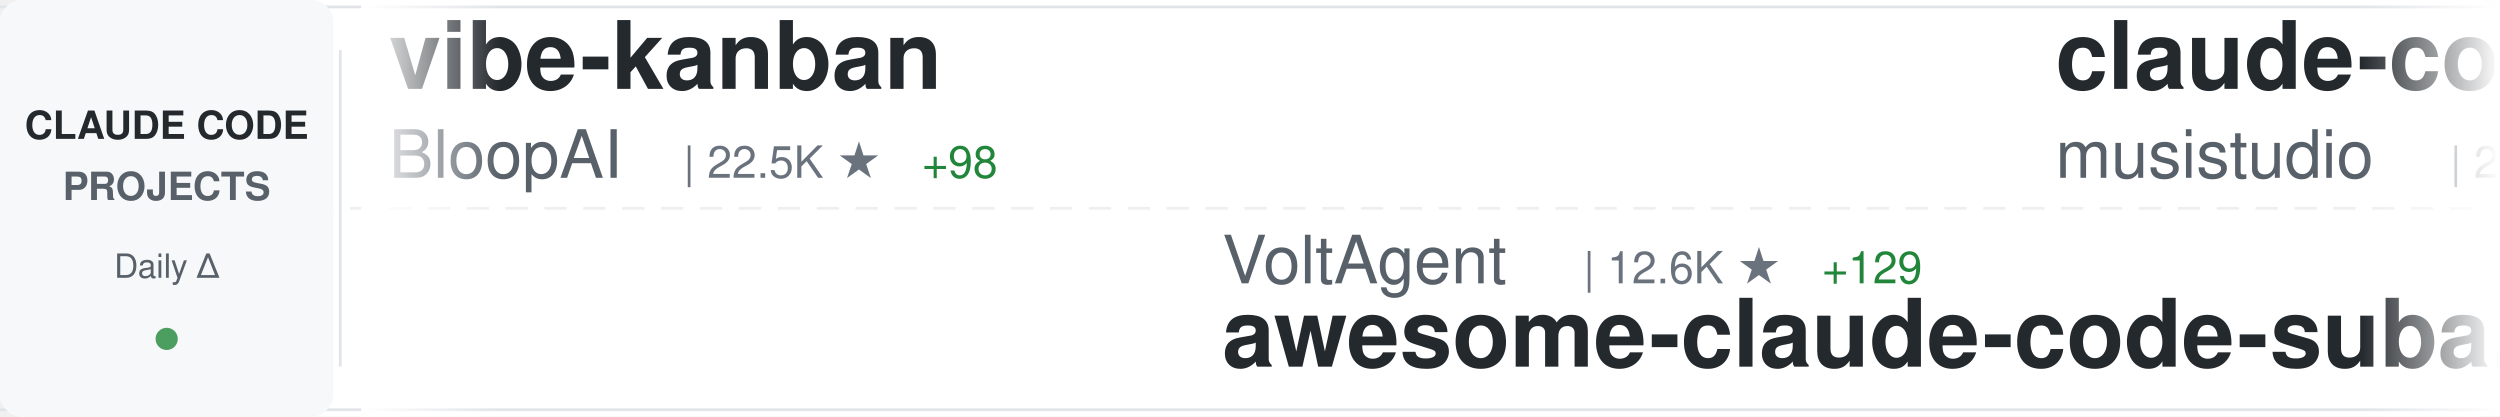
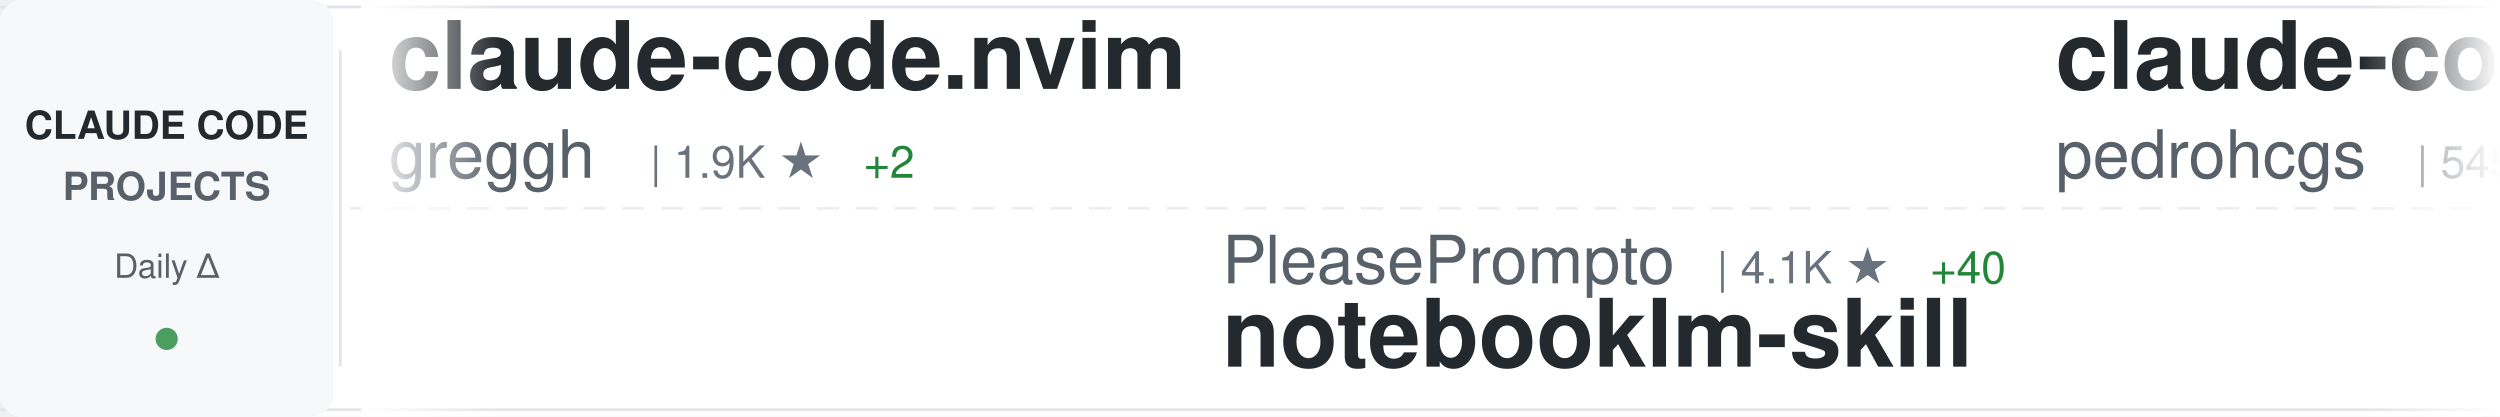
<svg xmlns="http://www.w3.org/2000/svg" width="900" height="150">
  <defs>
    <linearGradient id="awesomeLeftFade" x1="0%" y1="0%" x2="100%" y2="0%">
      <stop offset="0%" style="stop-color:#ffffff;stop-opacity:1" />
      <stop offset="100%" style="stop-color:#ffffff;stop-opacity:0" />
    </linearGradient>
    <linearGradient id="awesomeRightFade" x1="0%" y1="0%" x2="100%" y2="0%">
      <stop offset="0%" style="stop-color:#ffffff;stop-opacity:0" />
      <stop offset="100%" style="stop-color:#ffffff;stop-opacity:1" />
    </linearGradient>
  </defs>
  <rect width="900" height="150" fill="#ffffff" rx="8" />
  <rect x="0" y="2" width="900" height="1" fill="#e1e4e8" />
  <rect x="0" y="147" width="900" height="1" fill="#e1e4e8" />
  <line x1="0" y1="75" x2="900" y2="75" stroke="#e1e4e8" stroke-width="1" stroke-dasharray="8 6" opacity="0.6" />
  <rect x="0" y="0" width="120" height="150" fill="#f6f8fa" rx="8" />
  <text x="60" y="50" font-family="-apple-system, BlinkMacSystemFont, 'Segoe UI', Helvetica, Arial, sans-serif" font-size="14" font-weight="600" fill="#24292e" text-anchor="middle">CLAUDE CODE</text>
  <text x="60" y="72" font-family="-apple-system, BlinkMacSystemFont, 'Segoe UI', Helvetica, Arial, sans-serif" font-size="14" font-weight="600" fill="#586069" text-anchor="middle">PROJECTS</text>
  <text x="60" y="100" font-family="-apple-system, BlinkMacSystemFont, 'Segoe UI', Helvetica, Arial, sans-serif" font-size="12" font-weight="500" fill="#586069" text-anchor="middle">Daily Δ</text>
  <circle cx="60" cy="122" r="4" fill="#22863a" opacity="0.8" />
  <rect x="122" y="18" width="1" height="114" fill="#e1e4e8" />
  <clipPath id="awesomeTickerClip">
    <rect x="130" y="0" width="770" height="150" />
  </clipPath>
  <g clip-path="url(#awesomeTickerClip)">
    <g id="awesomeTickerItems">
      <animateTransform attributeName="transform" attributeType="XML" type="translate" from="0 0" to="-3000 0" dur="54s" repeatCount="indefinite" />
      <g transform="translate(0, 0)">
-         <text x="140" y="32" font-family="-apple-system, BlinkMacSystemFont, 'Segoe UI', Helvetica, Arial, sans-serif" font-size="34" font-weight="600" fill="#24292e">vibe-kanban</text>
-         <text x="140" y="64" font-family="-apple-system, BlinkMacSystemFont, 'Segoe UI', Helvetica, Arial, sans-serif" font-size="24" font-weight="400" fill="#586069">BloopAI</text>
-         <text x="246" y="64" font-family="-apple-system, BlinkMacSystemFont, 'Segoe UI', Helvetica, Arial, sans-serif" font-size="16" font-weight="500" fill="#6a737d">| 22.5K ★</text>
-         <text x="332" y="64" font-family="-apple-system, BlinkMacSystemFont, 'Segoe UI', Helvetica, Arial, sans-serif" font-size="16" font-weight="500" fill="#22863a"> +98</text>
+         <text x="140" y="32" font-family="-apple-system, BlinkMacSystemFont, 'Segoe UI', Helvetica, Arial, sans-serif" font-size="34" font-weight="600" fill="#24292e">claude-code.nvim</text>
+         <text x="140" y="64" font-family="-apple-system, BlinkMacSystemFont, 'Segoe UI', Helvetica, Arial, sans-serif" font-size="24" font-weight="400" fill="#586069">greggh</text>
+         <text x="234" y="64" font-family="-apple-system, BlinkMacSystemFont, 'Segoe UI', Helvetica, Arial, sans-serif" font-size="16" font-weight="500" fill="#6a737d">| 1.9K ★</text>
+         <text x="311" y="64" font-family="-apple-system, BlinkMacSystemFont, 'Segoe UI', Helvetica, Arial, sans-serif" font-size="16" font-weight="500" fill="#22863a"> +2</text>
      </g>
      <g transform="translate(300, 0)">
-         <text x="140" y="102" font-family="-apple-system, BlinkMacSystemFont, 'Segoe UI', Helvetica, Arial, sans-serif" font-size="24" font-weight="400" fill="#586069">VoltAgent</text>
-         <text x="270" y="102" font-family="-apple-system, BlinkMacSystemFont, 'Segoe UI', Helvetica, Arial, sans-serif" font-size="16" font-weight="500" fill="#6a737d">| 12.6K ★</text>
-         <text x="356" y="102" font-family="-apple-system, BlinkMacSystemFont, 'Segoe UI', Helvetica, Arial, sans-serif" font-size="16" font-weight="500" fill="#22863a"> +129</text>
-         <text x="140" y="132" font-family="-apple-system, BlinkMacSystemFont, 'Segoe UI', Helvetica, Arial, sans-serif" font-size="34" font-weight="600" fill="#24292e">awesome-claude-code-suba...</text>
+         <text x="140" y="102" font-family="-apple-system, BlinkMacSystemFont, 'Segoe UI', Helvetica, Arial, sans-serif" font-size="24" font-weight="400" fill="#586069">PleasePrompto</text>
+         <text x="318" y="102" font-family="-apple-system, BlinkMacSystemFont, 'Segoe UI', Helvetica, Arial, sans-serif" font-size="16" font-weight="500" fill="#6a737d">| 4.1K ★</text>
+         <text x="395" y="102" font-family="-apple-system, BlinkMacSystemFont, 'Segoe UI', Helvetica, Arial, sans-serif" font-size="16" font-weight="500" fill="#22863a"> +40</text>
+         <text x="140" y="132" font-family="-apple-system, BlinkMacSystemFont, 'Segoe UI', Helvetica, Arial, sans-serif" font-size="34" font-weight="600" fill="#24292e">notebooklm-skill</text>
      </g>
      <g transform="translate(600, 0)">
-         <text x="140" y="32" font-family="-apple-system, BlinkMacSystemFont, 'Segoe UI', Helvetica, Arial, sans-serif" font-size="34" font-weight="600" fill="#24292e">claude-code-router</text>
-         <text x="140" y="64" font-family="-apple-system, BlinkMacSystemFont, 'Segoe UI', Helvetica, Arial, sans-serif" font-size="24" font-weight="400" fill="#586069">musistudio</text>
-         <text x="282" y="64" font-family="-apple-system, BlinkMacSystemFont, 'Segoe UI', Helvetica, Arial, sans-serif" font-size="16" font-weight="500" fill="#6a737d">| 29.0K ★</text>
-         <text x="368" y="64" font-family="-apple-system, BlinkMacSystemFont, 'Segoe UI', Helvetica, Arial, sans-serif" font-size="16" font-weight="500" fill="#22863a"> +97</text>
+         <text x="140" y="32" font-family="-apple-system, BlinkMacSystemFont, 'Segoe UI', Helvetica, Arial, sans-serif" font-size="34" font-weight="600" fill="#24292e">claude-code-my-workflow</text>
+         <text x="140" y="64" font-family="-apple-system, BlinkMacSystemFont, 'Segoe UI', Helvetica, Arial, sans-serif" font-size="24" font-weight="400" fill="#586069">pedrohcgs</text>
+         <text x="270" y="64" font-family="-apple-system, BlinkMacSystemFont, 'Segoe UI', Helvetica, Arial, sans-serif" font-size="16" font-weight="500" fill="#6a737d">| 545 ★</text>
+         <text x="338" y="64" font-family="-apple-system, BlinkMacSystemFont, 'Segoe UI', Helvetica, Arial, sans-serif" font-size="16" font-weight="500" fill="#22863a"> +13</text>
      </g>
      <g transform="translate(900, 0)">
-         <text x="140" y="102" font-family="-apple-system, BlinkMacSystemFont, 'Segoe UI', Helvetica, Arial, sans-serif" font-size="24" font-weight="400" fill="#586069">kn1026</text>
-         <text x="234" y="102" font-family="-apple-system, BlinkMacSystemFont, 'Segoe UI', Helvetica, Arial, sans-serif" font-size="16" font-weight="500" fill="#6a737d">| 704 ★</text>
-         <text x="140" y="132" font-family="-apple-system, BlinkMacSystemFont, 'Segoe UI', Helvetica, Arial, sans-serif" font-size="34" font-weight="600" fill="#24292e">cc</text>
+         <text x="140" y="102" font-family="-apple-system, BlinkMacSystemFont, 'Segoe UI', Helvetica, Arial, sans-serif" font-size="24" font-weight="400" fill="#586069">feiskyer</text>
+         <text x="258" y="102" font-family="-apple-system, BlinkMacSystemFont, 'Segoe UI', Helvetica, Arial, sans-serif" font-size="16" font-weight="500" fill="#6a737d">| 1.3K ★</text>
+         <text x="335" y="102" font-family="-apple-system, BlinkMacSystemFont, 'Segoe UI', Helvetica, Arial, sans-serif" font-size="16" font-weight="500" fill="#22863a"> +2</text>
+         <text x="140" y="132" font-family="-apple-system, BlinkMacSystemFont, 'Segoe UI', Helvetica, Arial, sans-serif" font-size="34" font-weight="600" fill="#24292e">claude-code-settings</text>
      </g>
      <g transform="translate(1200, 0)">
-         <text x="140" y="32" font-family="-apple-system, BlinkMacSystemFont, 'Segoe UI', Helvetica, Arial, sans-serif" font-size="34" font-weight="600" fill="#24292e">sc-claude-code-files</text>
-         <text x="140" y="64" font-family="-apple-system, BlinkMacSystemFont, 'Segoe UI', Helvetica, Arial, sans-serif" font-size="24" font-weight="400" fill="#586069">https-deeplearning-ai</text>
-         <text x="414" y="64" font-family="-apple-system, BlinkMacSystemFont, 'Segoe UI', Helvetica, Arial, sans-serif" font-size="16" font-weight="500" fill="#6a737d">| 440 ★</text>
-         <text x="482" y="64" font-family="-apple-system, BlinkMacSystemFont, 'Segoe UI', Helvetica, Arial, sans-serif" font-size="16" font-weight="500" fill="#22863a"> +3</text>
+         <text x="140" y="32" font-family="-apple-system, BlinkMacSystemFont, 'Segoe UI', Helvetica, Arial, sans-serif" font-size="34" font-weight="600" fill="#24292e">Claude-Code-Workflow</text>
+         <text x="140" y="64" font-family="-apple-system, BlinkMacSystemFont, 'Segoe UI', Helvetica, Arial, sans-serif" font-size="24" font-weight="400" fill="#586069">catlog22</text>
+         <text x="258" y="64" font-family="-apple-system, BlinkMacSystemFont, 'Segoe UI', Helvetica, Arial, sans-serif" font-size="16" font-weight="500" fill="#6a737d">| 1.4K ★</text>
+         <text x="335" y="64" font-family="-apple-system, BlinkMacSystemFont, 'Segoe UI', Helvetica, Arial, sans-serif" font-size="16" font-weight="500" fill="#22863a"> +14</text>
      </g>
      <g transform="translate(1500, 0)">
-         <text x="140" y="102" font-family="-apple-system, BlinkMacSystemFont, 'Segoe UI', Helvetica, Arial, sans-serif" font-size="24" font-weight="400" fill="#586069">ding113</text>
-         <text x="246" y="102" font-family="-apple-system, BlinkMacSystemFont, 'Segoe UI', Helvetica, Arial, sans-serif" font-size="16" font-weight="500" fill="#6a737d">| 1.6K ★</text>
-         <text x="323" y="102" font-family="-apple-system, BlinkMacSystemFont, 'Segoe UI', Helvetica, Arial, sans-serif" font-size="16" font-weight="500" fill="#22863a"> +19</text>
-         <text x="140" y="132" font-family="-apple-system, BlinkMacSystemFont, 'Segoe UI', Helvetica, Arial, sans-serif" font-size="34" font-weight="600" fill="#24292e">claude-code-hub</text>
+         <text x="140" y="102" font-family="-apple-system, BlinkMacSystemFont, 'Segoe UI', Helvetica, Arial, sans-serif" font-size="24" font-weight="400" fill="#586069">trailofbits</text>
+         <text x="294" y="102" font-family="-apple-system, BlinkMacSystemFont, 'Segoe UI', Helvetica, Arial, sans-serif" font-size="16" font-weight="500" fill="#6a737d">| 1.5K ★</text>
+         <text x="371" y="102" font-family="-apple-system, BlinkMacSystemFont, 'Segoe UI', Helvetica, Arial, sans-serif" font-size="16" font-weight="500" fill="#22863a"> +18</text>
+         <text x="140" y="132" font-family="-apple-system, BlinkMacSystemFont, 'Segoe UI', Helvetica, Arial, sans-serif" font-size="34" font-weight="600" fill="#24292e">claude-code-config</text>
      </g>
      <g transform="translate(1800, 0)">
-         <text x="140" y="32" font-family="-apple-system, BlinkMacSystemFont, 'Segoe UI', Helvetica, Arial, sans-serif" font-size="34" font-weight="600" fill="#24292e">claude-code-proxy</text>
-         <text x="140" y="64" font-family="-apple-system, BlinkMacSystemFont, 'Segoe UI', Helvetica, Arial, sans-serif" font-size="24" font-weight="400" fill="#586069">fuergaosi233</text>
-         <text x="306" y="64" font-family="-apple-system, BlinkMacSystemFont, 'Segoe UI', Helvetica, Arial, sans-serif" font-size="16" font-weight="500" fill="#6a737d">| 2.1K ★</text>
-         <text x="383" y="64" font-family="-apple-system, BlinkMacSystemFont, 'Segoe UI', Helvetica, Arial, sans-serif" font-size="16" font-weight="500" fill="#22863a"> +4</text>
+         <text x="140" y="32" font-family="-apple-system, BlinkMacSystemFont, 'Segoe UI', Helvetica, Arial, sans-serif" font-size="34" font-weight="600" fill="#24292e">claude-code-sub-agents</text>
+         <text x="140" y="64" font-family="-apple-system, BlinkMacSystemFont, 'Segoe UI', Helvetica, Arial, sans-serif" font-size="24" font-weight="400" fill="#586069">lst97</text>
+         <text x="222" y="64" font-family="-apple-system, BlinkMacSystemFont, 'Segoe UI', Helvetica, Arial, sans-serif" font-size="16" font-weight="500" fill="#6a737d">| 1.4K ★</text>
+         <text x="299" y="64" font-family="-apple-system, BlinkMacSystemFont, 'Segoe UI', Helvetica, Arial, sans-serif" font-size="16" font-weight="500" fill="#22863a"> +4</text>
      </g>
      <g transform="translate(2100, 0)">
-         <text x="140" y="102" font-family="-apple-system, BlinkMacSystemFont, 'Segoe UI', Helvetica, Arial, sans-serif" font-size="24" font-weight="400" fill="#586069">0xfurai</text>
-         <text x="246" y="102" font-family="-apple-system, BlinkMacSystemFont, 'Segoe UI', Helvetica, Arial, sans-serif" font-size="16" font-weight="500" fill="#6a737d">| 749 ★</text>
-         <text x="314" y="102" font-family="-apple-system, BlinkMacSystemFont, 'Segoe UI', Helvetica, Arial, sans-serif" font-size="16" font-weight="500" fill="#22863a"> +2</text>
-         <text x="140" y="132" font-family="-apple-system, BlinkMacSystemFont, 'Segoe UI', Helvetica, Arial, sans-serif" font-size="34" font-weight="600" fill="#24292e">claude-code-subagents</text>
+         <text x="140" y="102" font-family="-apple-system, BlinkMacSystemFont, 'Segoe UI', Helvetica, Arial, sans-serif" font-size="24" font-weight="400" fill="#586069">Yeachan-Heo</text>
+         <text x="294" y="102" font-family="-apple-system, BlinkMacSystemFont, 'Segoe UI', Helvetica, Arial, sans-serif" font-size="16" font-weight="500" fill="#6a737d">| 8.6K ★</text>
+         <text x="371" y="102" font-family="-apple-system, BlinkMacSystemFont, 'Segoe UI', Helvetica, Arial, sans-serif" font-size="16" font-weight="500" fill="#22863a"> +194</text>
+         <text x="140" y="132" font-family="-apple-system, BlinkMacSystemFont, 'Segoe UI', Helvetica, Arial, sans-serif" font-size="34" font-weight="600" fill="#24292e">oh-my-claudecode</text>
      </g>
      <g transform="translate(2400, 0)">
-         <text x="140" y="32" font-family="-apple-system, BlinkMacSystemFont, 'Segoe UI', Helvetica, Arial, sans-serif" font-size="34" font-weight="600" fill="#24292e">Claude-Code</text>
-         <text x="140" y="64" font-family="-apple-system, BlinkMacSystemFont, 'Segoe UI', Helvetica, Arial, sans-serif" font-size="24" font-weight="400" fill="#586069">lyconear</text>
-         <text x="258" y="64" font-family="-apple-system, BlinkMacSystemFont, 'Segoe UI', Helvetica, Arial, sans-serif" font-size="16" font-weight="500" fill="#6a737d">| 4 ★</text>
+         <text x="140" y="32" font-family="-apple-system, BlinkMacSystemFont, 'Segoe UI', Helvetica, Arial, sans-serif" font-size="34" font-weight="600" fill="#24292e">ralph</text>
+         <text x="140" y="64" font-family="-apple-system, BlinkMacSystemFont, 'Segoe UI', Helvetica, Arial, sans-serif" font-size="24" font-weight="400" fill="#586069">snarktank</text>
+         <text x="270" y="64" font-family="-apple-system, BlinkMacSystemFont, 'Segoe UI', Helvetica, Arial, sans-serif" font-size="16" font-weight="500" fill="#6a737d">| 12.2K ★</text>
+         <text x="356" y="64" font-family="-apple-system, BlinkMacSystemFont, 'Segoe UI', Helvetica, Arial, sans-serif" font-size="16" font-weight="500" fill="#22863a"> +125</text>
      </g>
      <g transform="translate(2700, 0)">
-         <text x="140" y="102" font-family="-apple-system, BlinkMacSystemFont, 'Segoe UI', Helvetica, Arial, sans-serif" font-size="24" font-weight="400" fill="#586069">carlvellotti</text>
-         <text x="306" y="102" font-family="-apple-system, BlinkMacSystemFont, 'Segoe UI', Helvetica, Arial, sans-serif" font-size="16" font-weight="500" fill="#6a737d">| 1.6K ★</text>
-         <text x="383" y="102" font-family="-apple-system, BlinkMacSystemFont, 'Segoe UI', Helvetica, Arial, sans-serif" font-size="16" font-weight="500" fill="#22863a"> +15</text>
-         <text x="140" y="132" font-family="-apple-system, BlinkMacSystemFont, 'Segoe UI', Helvetica, Arial, sans-serif" font-size="34" font-weight="600" fill="#24292e">claude-code-pm-course</text>
+         <text x="140" y="102" font-family="-apple-system, BlinkMacSystemFont, 'Segoe UI', Helvetica, Arial, sans-serif" font-size="24" font-weight="400" fill="#586069">Pimzino</text>
+         <text x="246" y="102" font-family="-apple-system, BlinkMacSystemFont, 'Segoe UI', Helvetica, Arial, sans-serif" font-size="16" font-weight="500" fill="#6a737d">| 3.5K ★</text>
+         <text x="323" y="102" font-family="-apple-system, BlinkMacSystemFont, 'Segoe UI', Helvetica, Arial, sans-serif" font-size="16" font-weight="500" fill="#22863a"> +9</text>
+         <text x="140" y="132" font-family="-apple-system, BlinkMacSystemFont, 'Segoe UI', Helvetica, Arial, sans-serif" font-size="34" font-weight="600" fill="#24292e">claude-code-spec-workflo...</text>
      </g>
      <g transform="translate(3000, 0)">
-         <text x="140" y="32" font-family="-apple-system, BlinkMacSystemFont, 'Segoe UI', Helvetica, Arial, sans-serif" font-size="34" font-weight="600" fill="#24292e">vibe-kanban</text>
-         <text x="140" y="64" font-family="-apple-system, BlinkMacSystemFont, 'Segoe UI', Helvetica, Arial, sans-serif" font-size="24" font-weight="400" fill="#586069">BloopAI</text>
-         <text x="246" y="64" font-family="-apple-system, BlinkMacSystemFont, 'Segoe UI', Helvetica, Arial, sans-serif" font-size="16" font-weight="500" fill="#6a737d">| 22.5K ★</text>
-         <text x="332" y="64" font-family="-apple-system, BlinkMacSystemFont, 'Segoe UI', Helvetica, Arial, sans-serif" font-size="16" font-weight="500" fill="#22863a"> +98</text>
+         <text x="140" y="32" font-family="-apple-system, BlinkMacSystemFont, 'Segoe UI', Helvetica, Arial, sans-serif" font-size="34" font-weight="600" fill="#24292e">claude-code.nvim</text>
+         <text x="140" y="64" font-family="-apple-system, BlinkMacSystemFont, 'Segoe UI', Helvetica, Arial, sans-serif" font-size="24" font-weight="400" fill="#586069">greggh</text>
+         <text x="234" y="64" font-family="-apple-system, BlinkMacSystemFont, 'Segoe UI', Helvetica, Arial, sans-serif" font-size="16" font-weight="500" fill="#6a737d">| 1.9K ★</text>
+         <text x="311" y="64" font-family="-apple-system, BlinkMacSystemFont, 'Segoe UI', Helvetica, Arial, sans-serif" font-size="16" font-weight="500" fill="#22863a"> +2</text>
      </g>
      <g transform="translate(3300, 0)">
-         <text x="140" y="102" font-family="-apple-system, BlinkMacSystemFont, 'Segoe UI', Helvetica, Arial, sans-serif" font-size="24" font-weight="400" fill="#586069">VoltAgent</text>
-         <text x="270" y="102" font-family="-apple-system, BlinkMacSystemFont, 'Segoe UI', Helvetica, Arial, sans-serif" font-size="16" font-weight="500" fill="#6a737d">| 12.6K ★</text>
-         <text x="356" y="102" font-family="-apple-system, BlinkMacSystemFont, 'Segoe UI', Helvetica, Arial, sans-serif" font-size="16" font-weight="500" fill="#22863a"> +129</text>
-         <text x="140" y="132" font-family="-apple-system, BlinkMacSystemFont, 'Segoe UI', Helvetica, Arial, sans-serif" font-size="34" font-weight="600" fill="#24292e">awesome-claude-code-suba...</text>
+         <text x="140" y="102" font-family="-apple-system, BlinkMacSystemFont, 'Segoe UI', Helvetica, Arial, sans-serif" font-size="24" font-weight="400" fill="#586069">PleasePrompto</text>
+         <text x="318" y="102" font-family="-apple-system, BlinkMacSystemFont, 'Segoe UI', Helvetica, Arial, sans-serif" font-size="16" font-weight="500" fill="#6a737d">| 4.1K ★</text>
+         <text x="395" y="102" font-family="-apple-system, BlinkMacSystemFont, 'Segoe UI', Helvetica, Arial, sans-serif" font-size="16" font-weight="500" fill="#22863a"> +40</text>
+         <text x="140" y="132" font-family="-apple-system, BlinkMacSystemFont, 'Segoe UI', Helvetica, Arial, sans-serif" font-size="34" font-weight="600" fill="#24292e">notebooklm-skill</text>
      </g>
      <g transform="translate(3600, 0)">
-         <text x="140" y="32" font-family="-apple-system, BlinkMacSystemFont, 'Segoe UI', Helvetica, Arial, sans-serif" font-size="34" font-weight="600" fill="#24292e">claude-code-router</text>
-         <text x="140" y="64" font-family="-apple-system, BlinkMacSystemFont, 'Segoe UI', Helvetica, Arial, sans-serif" font-size="24" font-weight="400" fill="#586069">musistudio</text>
-         <text x="282" y="64" font-family="-apple-system, BlinkMacSystemFont, 'Segoe UI', Helvetica, Arial, sans-serif" font-size="16" font-weight="500" fill="#6a737d">| 29.0K ★</text>
-         <text x="368" y="64" font-family="-apple-system, BlinkMacSystemFont, 'Segoe UI', Helvetica, Arial, sans-serif" font-size="16" font-weight="500" fill="#22863a"> +97</text>
+         <text x="140" y="32" font-family="-apple-system, BlinkMacSystemFont, 'Segoe UI', Helvetica, Arial, sans-serif" font-size="34" font-weight="600" fill="#24292e">claude-code-my-workflow</text>
+         <text x="140" y="64" font-family="-apple-system, BlinkMacSystemFont, 'Segoe UI', Helvetica, Arial, sans-serif" font-size="24" font-weight="400" fill="#586069">pedrohcgs</text>
+         <text x="270" y="64" font-family="-apple-system, BlinkMacSystemFont, 'Segoe UI', Helvetica, Arial, sans-serif" font-size="16" font-weight="500" fill="#6a737d">| 545 ★</text>
+         <text x="338" y="64" font-family="-apple-system, BlinkMacSystemFont, 'Segoe UI', Helvetica, Arial, sans-serif" font-size="16" font-weight="500" fill="#22863a"> +13</text>
      </g>
      <g transform="translate(3900, 0)">
-         <text x="140" y="102" font-family="-apple-system, BlinkMacSystemFont, 'Segoe UI', Helvetica, Arial, sans-serif" font-size="24" font-weight="400" fill="#586069">kn1026</text>
-         <text x="234" y="102" font-family="-apple-system, BlinkMacSystemFont, 'Segoe UI', Helvetica, Arial, sans-serif" font-size="16" font-weight="500" fill="#6a737d">| 704 ★</text>
-         <text x="140" y="132" font-family="-apple-system, BlinkMacSystemFont, 'Segoe UI', Helvetica, Arial, sans-serif" font-size="34" font-weight="600" fill="#24292e">cc</text>
+         <text x="140" y="102" font-family="-apple-system, BlinkMacSystemFont, 'Segoe UI', Helvetica, Arial, sans-serif" font-size="24" font-weight="400" fill="#586069">feiskyer</text>
+         <text x="258" y="102" font-family="-apple-system, BlinkMacSystemFont, 'Segoe UI', Helvetica, Arial, sans-serif" font-size="16" font-weight="500" fill="#6a737d">| 1.3K ★</text>
+         <text x="335" y="102" font-family="-apple-system, BlinkMacSystemFont, 'Segoe UI', Helvetica, Arial, sans-serif" font-size="16" font-weight="500" fill="#22863a"> +2</text>
+         <text x="140" y="132" font-family="-apple-system, BlinkMacSystemFont, 'Segoe UI', Helvetica, Arial, sans-serif" font-size="34" font-weight="600" fill="#24292e">claude-code-settings</text>
      </g>
    </g>
  </g>
  <rect x="130" y="0" width="50" height="150" fill="url(#awesomeLeftFade)" />
  <rect x="850" y="0" width="50" height="150" fill="url(#awesomeRightFade)" />
</svg>
